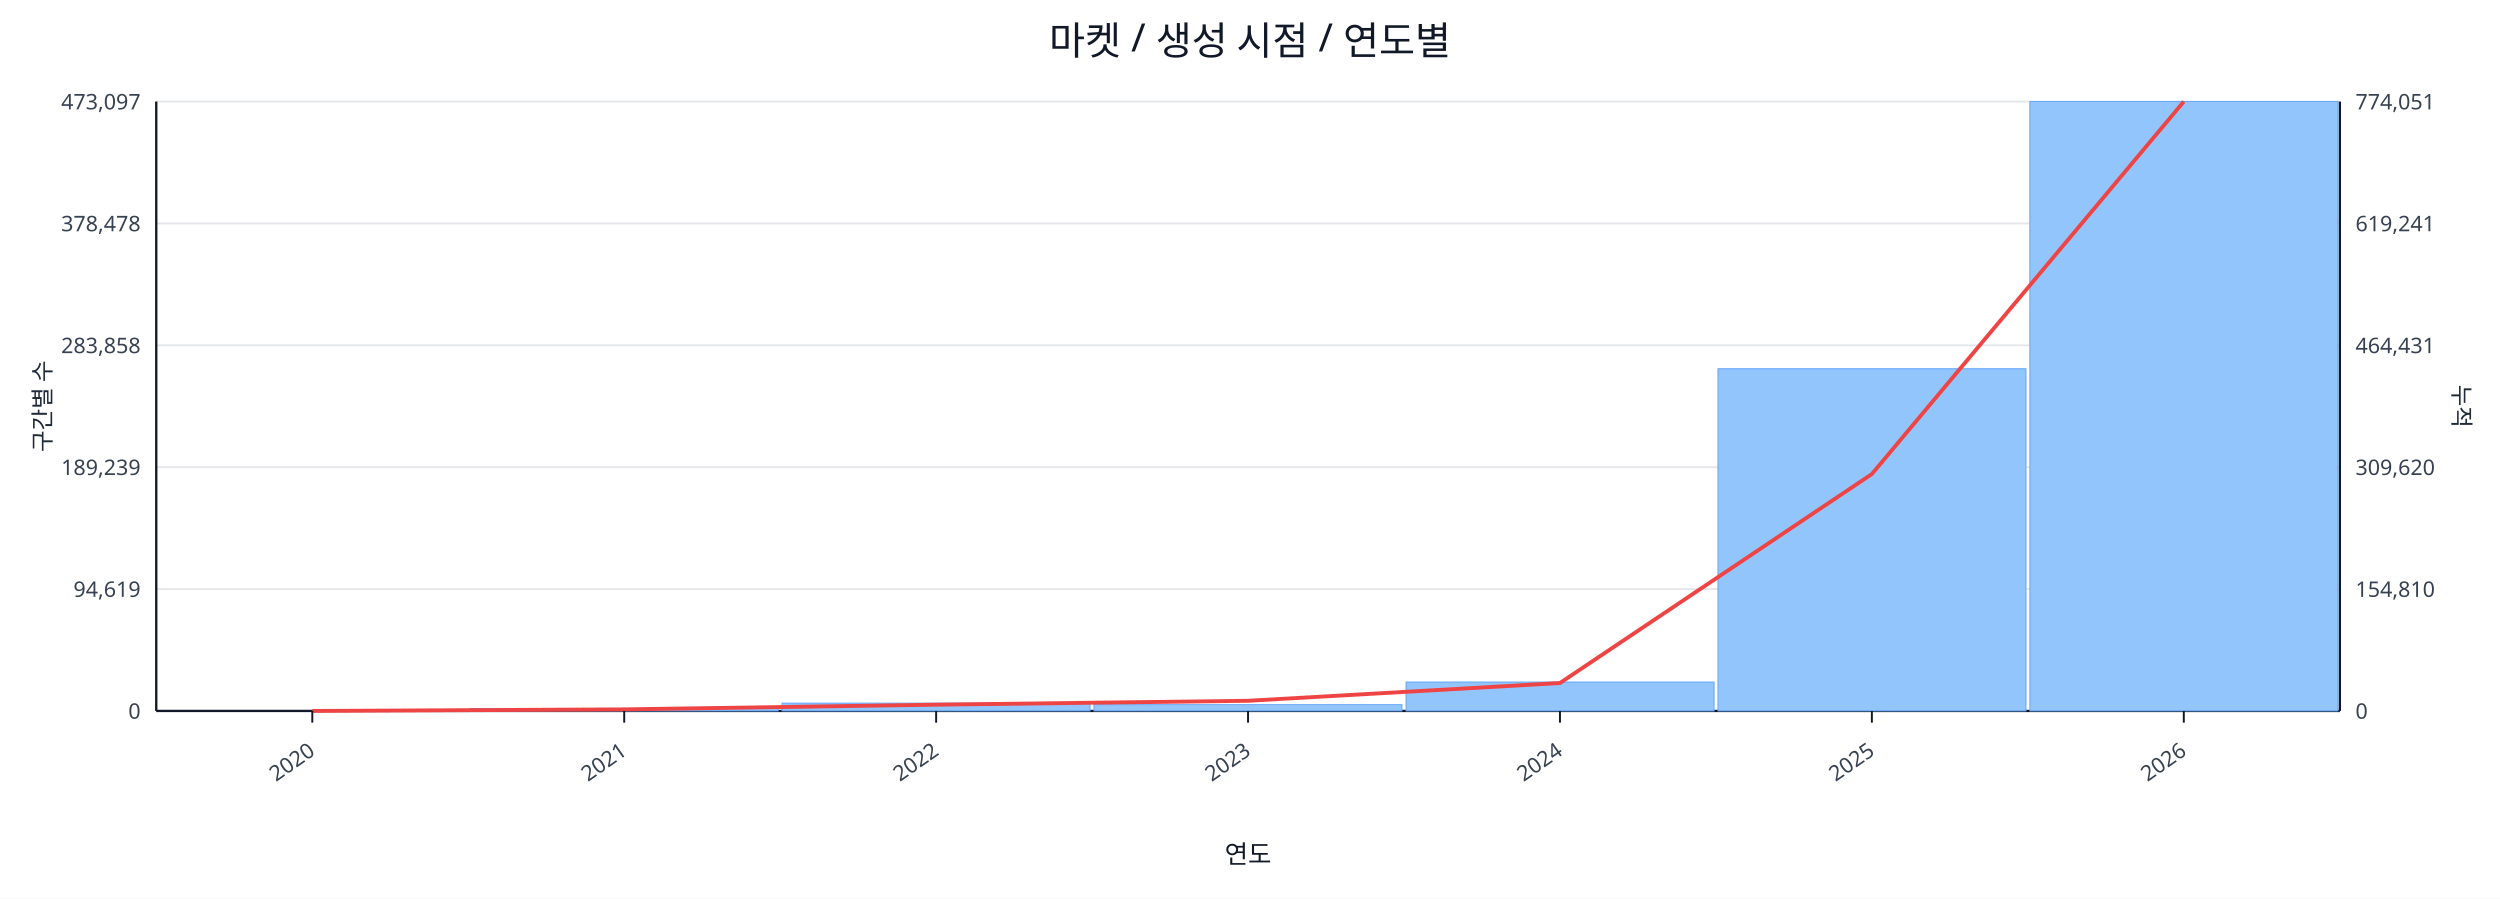
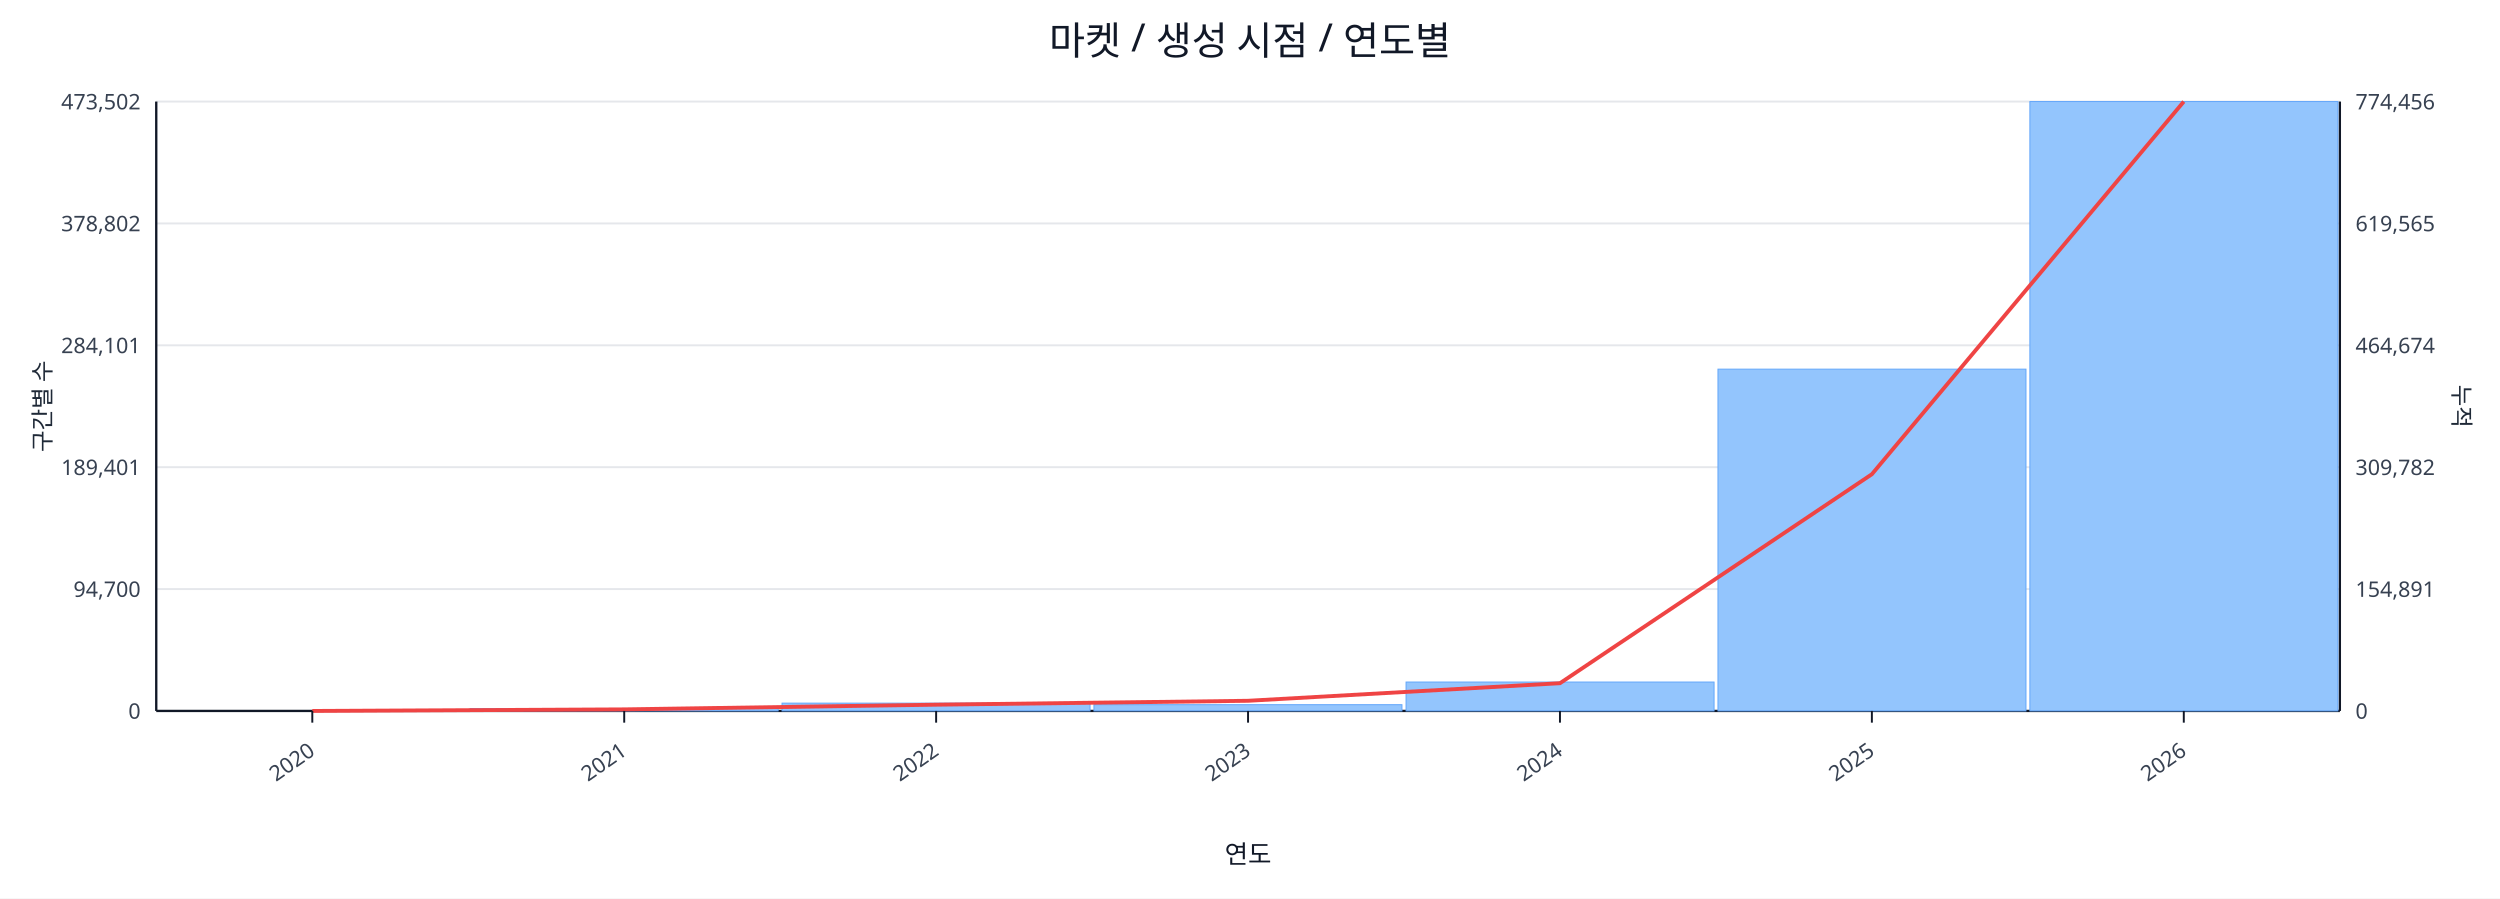
<svg xmlns="http://www.w3.org/2000/svg" width="1280" height="460" viewBox="0 0 1280 460">
  <rect x="0" y="0" width="100%" height="100%" fill="#ffffff" />
  <text x="640.0" y="28" font-size="20" text-anchor="middle" font-family="sans-serif" fill="#111827">마켓 / 생성 시점 / 연도별</text>
  <line x1="80.0" y1="52.0" x2="1198.0" y2="52.0" stroke="#e5e7eb" stroke-width="1" />
-   <text x="72.0" y="56.0" font-size="11" text-anchor="end" font-family="sans-serif" fill="#374151">473,097</text>
-   <text x="1206.0" y="56.0" font-size="11" text-anchor="start" font-family="sans-serif" fill="#374151">774,051</text>
+   <text x="72.0" y="56.0" font-size="11" text-anchor="end" font-family="sans-serif" fill="#374151">473,502</text>
+   <text x="1206.0" y="56.0" font-size="11" text-anchor="start" font-family="sans-serif" fill="#374151">774,456</text>
  <line x1="80.0" y1="114.4" x2="1198.0" y2="114.4" stroke="#e5e7eb" stroke-width="1" />
-   <text x="72.0" y="118.4" font-size="11" text-anchor="end" font-family="sans-serif" fill="#374151">378,478</text>
-   <text x="1206.0" y="118.4" font-size="11" text-anchor="start" font-family="sans-serif" fill="#374151">619,241</text>
+   <text x="72.0" y="118.4" font-size="11" text-anchor="end" font-family="sans-serif" fill="#374151">378,802</text>
+   <text x="1206.0" y="118.4" font-size="11" text-anchor="start" font-family="sans-serif" fill="#374151">619,565</text>
  <line x1="80.0" y1="176.8" x2="1198.0" y2="176.8" stroke="#e5e7eb" stroke-width="1" />
-   <text x="72.0" y="180.8" font-size="11" text-anchor="end" font-family="sans-serif" fill="#374151">283,858</text>
-   <text x="1206.0" y="180.8" font-size="11" text-anchor="start" font-family="sans-serif" fill="#374151">464,431</text>
+   <text x="72.0" y="180.8" font-size="11" text-anchor="end" font-family="sans-serif" fill="#374151">284,101</text>
+   <text x="1206.0" y="180.8" font-size="11" text-anchor="start" font-family="sans-serif" fill="#374151">464,674</text>
  <line x1="80.0" y1="239.2" x2="1198.0" y2="239.2" stroke="#e5e7eb" stroke-width="1" />
-   <text x="72.0" y="243.2" font-size="11" text-anchor="end" font-family="sans-serif" fill="#374151">189,239</text>
-   <text x="1206.0" y="243.2" font-size="11" text-anchor="start" font-family="sans-serif" fill="#374151">309,620</text>
+   <text x="72.0" y="243.2" font-size="11" text-anchor="end" font-family="sans-serif" fill="#374151">189,401</text>
+   <text x="1206.0" y="243.2" font-size="11" text-anchor="start" font-family="sans-serif" fill="#374151">309,782</text>
  <line x1="80.0" y1="301.6" x2="1198.0" y2="301.6" stroke="#e5e7eb" stroke-width="1" />
-   <text x="72.0" y="305.6" font-size="11" text-anchor="end" font-family="sans-serif" fill="#374151">94,619</text>
-   <text x="1206.0" y="305.6" font-size="11" text-anchor="start" font-family="sans-serif" fill="#374151">154,810</text>
+   <text x="72.0" y="305.6" font-size="11" text-anchor="end" font-family="sans-serif" fill="#374151">94,700</text>
+   <text x="1206.0" y="305.6" font-size="11" text-anchor="start" font-family="sans-serif" fill="#374151">154,891</text>
  <line x1="80.0" y1="364.0" x2="1198.0" y2="364.0" stroke="#e5e7eb" stroke-width="1" />
  <text x="72.0" y="368.0" font-size="11" text-anchor="end" font-family="sans-serif" fill="#374151">0</text>
  <text x="1206.0" y="368.0" font-size="11" text-anchor="start" font-family="sans-serif" fill="#374151">0</text>
  <line x1="80.0" y1="364.0" x2="1198.0" y2="364.0" stroke="#111827" stroke-width="1.2" />
  <line x1="80.0" y1="52.0" x2="80.0" y2="364.0" stroke="#111827" stroke-width="1.2" />
  <line x1="1198.0" y1="52.0" x2="1198.0" y2="364.0" stroke="#111827" stroke-width="1.2" />
  <rect x="81.0" y="364.0" width="157.7" height="0.0" fill="#93c5fd" stroke="#60a5fa" stroke-width="0.5" />
  <rect x="240.7" y="362.8" width="157.7" height="1.2" fill="#93c5fd" stroke="#60a5fa" stroke-width="0.5" />
  <rect x="400.4" y="360.0" width="157.7" height="4.0" fill="#93c5fd" stroke="#60a5fa" stroke-width="0.5" />
  <rect x="560.1" y="360.8" width="157.7" height="3.2" fill="#93c5fd" stroke="#60a5fa" stroke-width="0.5" />
  <rect x="719.9" y="349.2" width="157.7" height="14.8" fill="#93c5fd" stroke="#60a5fa" stroke-width="0.5" />
-   <rect x="879.6" y="188.8" width="157.7" height="175.2" fill="#93c5fd" stroke="#60a5fa" stroke-width="0.5" />
+   <rect x="879.6" y="189.0" width="157.7" height="175.0" fill="#93c5fd" stroke="#60a5fa" stroke-width="0.5" />
  <rect x="1039.3" y="52.0" width="157.7" height="312.0" fill="#93c5fd" stroke="#60a5fa" stroke-width="0.5" />
-   <polyline fill="none" stroke="#ef4444" stroke-width="2" points="159.9,364.0 319.6,363.2 479.3,360.8 639.0,358.8 798.7,349.7 958.4,242.7 1118.1,52.0" />
+   <polyline fill="none" stroke="#ef4444" stroke-width="2" points="159.9,364.0 319.6,363.2 479.3,360.8 639.0,358.8 798.7,349.8 958.4,242.8 1118.1,52.0" />
  <line x1="159.9" y1="364.0" x2="159.9" y2="370.0" stroke="#111827" stroke-width="1" />
  <text x="161.9" y="386.0" font-size="11" text-anchor="end" transform="rotate(-35 161.9 386.0)" font-family="sans-serif" fill="#374151">2020</text>
  <line x1="319.6" y1="364.0" x2="319.6" y2="370.0" stroke="#111827" stroke-width="1" />
  <text x="321.6" y="386.0" font-size="11" text-anchor="end" transform="rotate(-35 321.6 386.0)" font-family="sans-serif" fill="#374151">2021</text>
  <line x1="479.3" y1="364.0" x2="479.3" y2="370.0" stroke="#111827" stroke-width="1" />
  <text x="481.3" y="386.0" font-size="11" text-anchor="end" transform="rotate(-35 481.3 386.0)" font-family="sans-serif" fill="#374151">2022</text>
  <line x1="639.0" y1="364.0" x2="639.0" y2="370.0" stroke="#111827" stroke-width="1" />
  <text x="641.0" y="386.0" font-size="11" text-anchor="end" transform="rotate(-35 641.0 386.0)" font-family="sans-serif" fill="#374151">2023</text>
  <line x1="798.7" y1="364.0" x2="798.7" y2="370.0" stroke="#111827" stroke-width="1" />
  <text x="800.7" y="386.0" font-size="11" text-anchor="end" transform="rotate(-35 800.7 386.0)" font-family="sans-serif" fill="#374151">2024</text>
  <line x1="958.4" y1="364.0" x2="958.4" y2="370.0" stroke="#111827" stroke-width="1" />
  <text x="960.4" y="386.0" font-size="11" text-anchor="end" transform="rotate(-35 960.4 386.0)" font-family="sans-serif" fill="#374151">2025</text>
  <line x1="1118.1" y1="364.0" x2="1118.1" y2="370.0" stroke="#111827" stroke-width="1" />
  <text x="1120.1" y="386.0" font-size="11" text-anchor="end" transform="rotate(-35 1120.1 386.0)" font-family="sans-serif" fill="#374151">2026</text>
  <text x="26" y="208.0" font-size="12" transform="rotate(-90 26 208.0)" text-anchor="middle" font-family="sans-serif" fill="#1f2937">구간별 수</text>
  <text x="1256.0" y="208.0" font-size="12" transform="rotate(90 1256.0 208.0)" text-anchor="middle" font-family="sans-serif" fill="#1f2937">누적</text>
  <text x="639.0" y="442.0" font-size="13" text-anchor="middle" font-family="sans-serif" fill="#111827">연도</text>
</svg>
